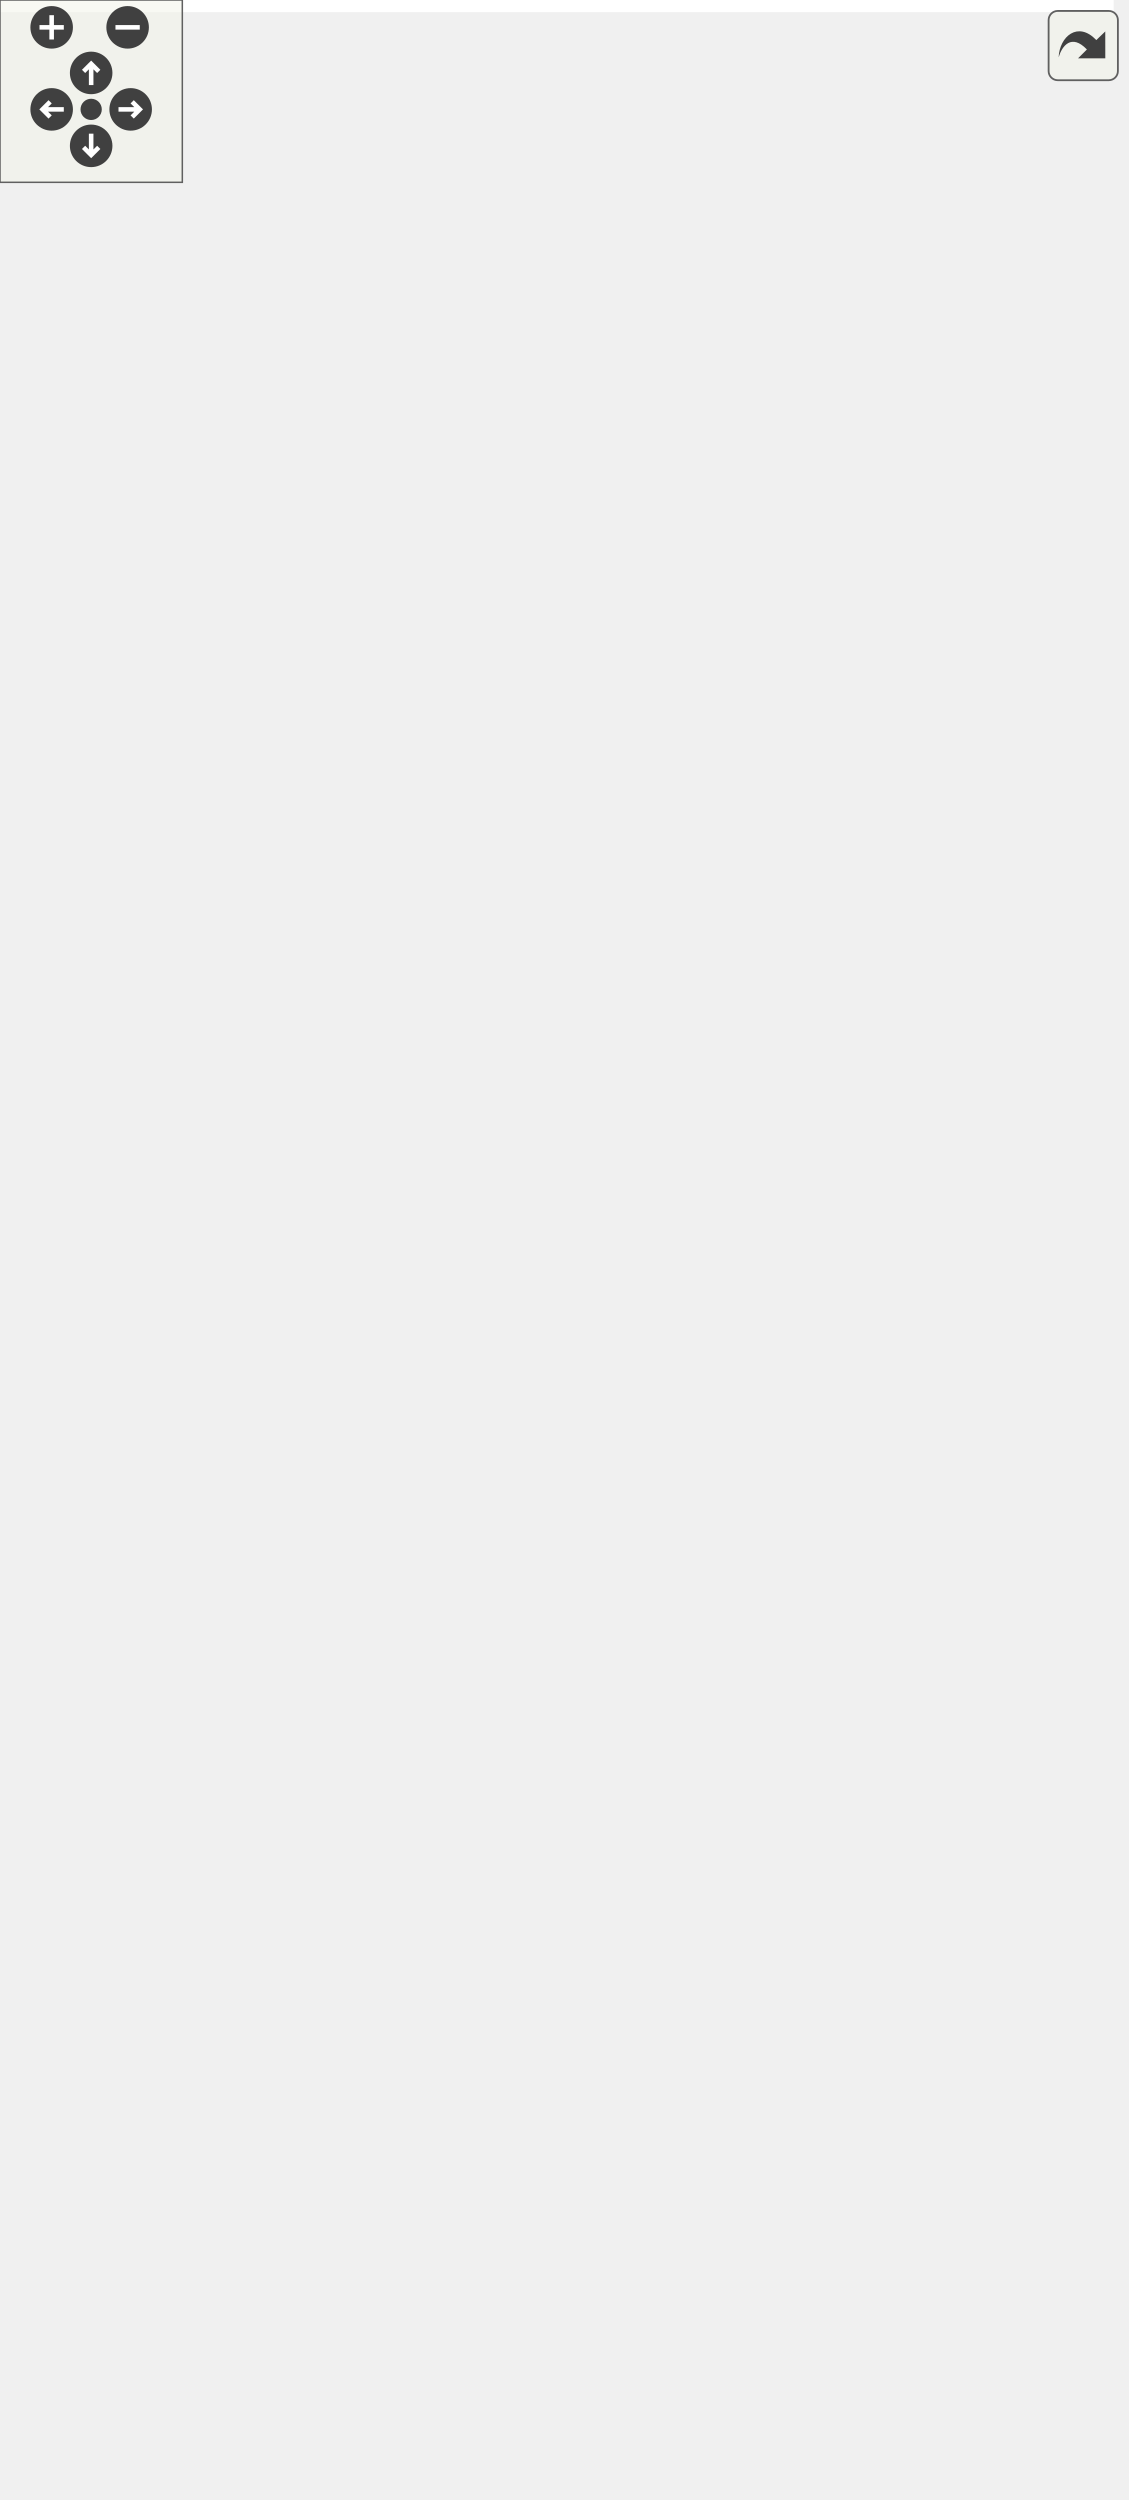
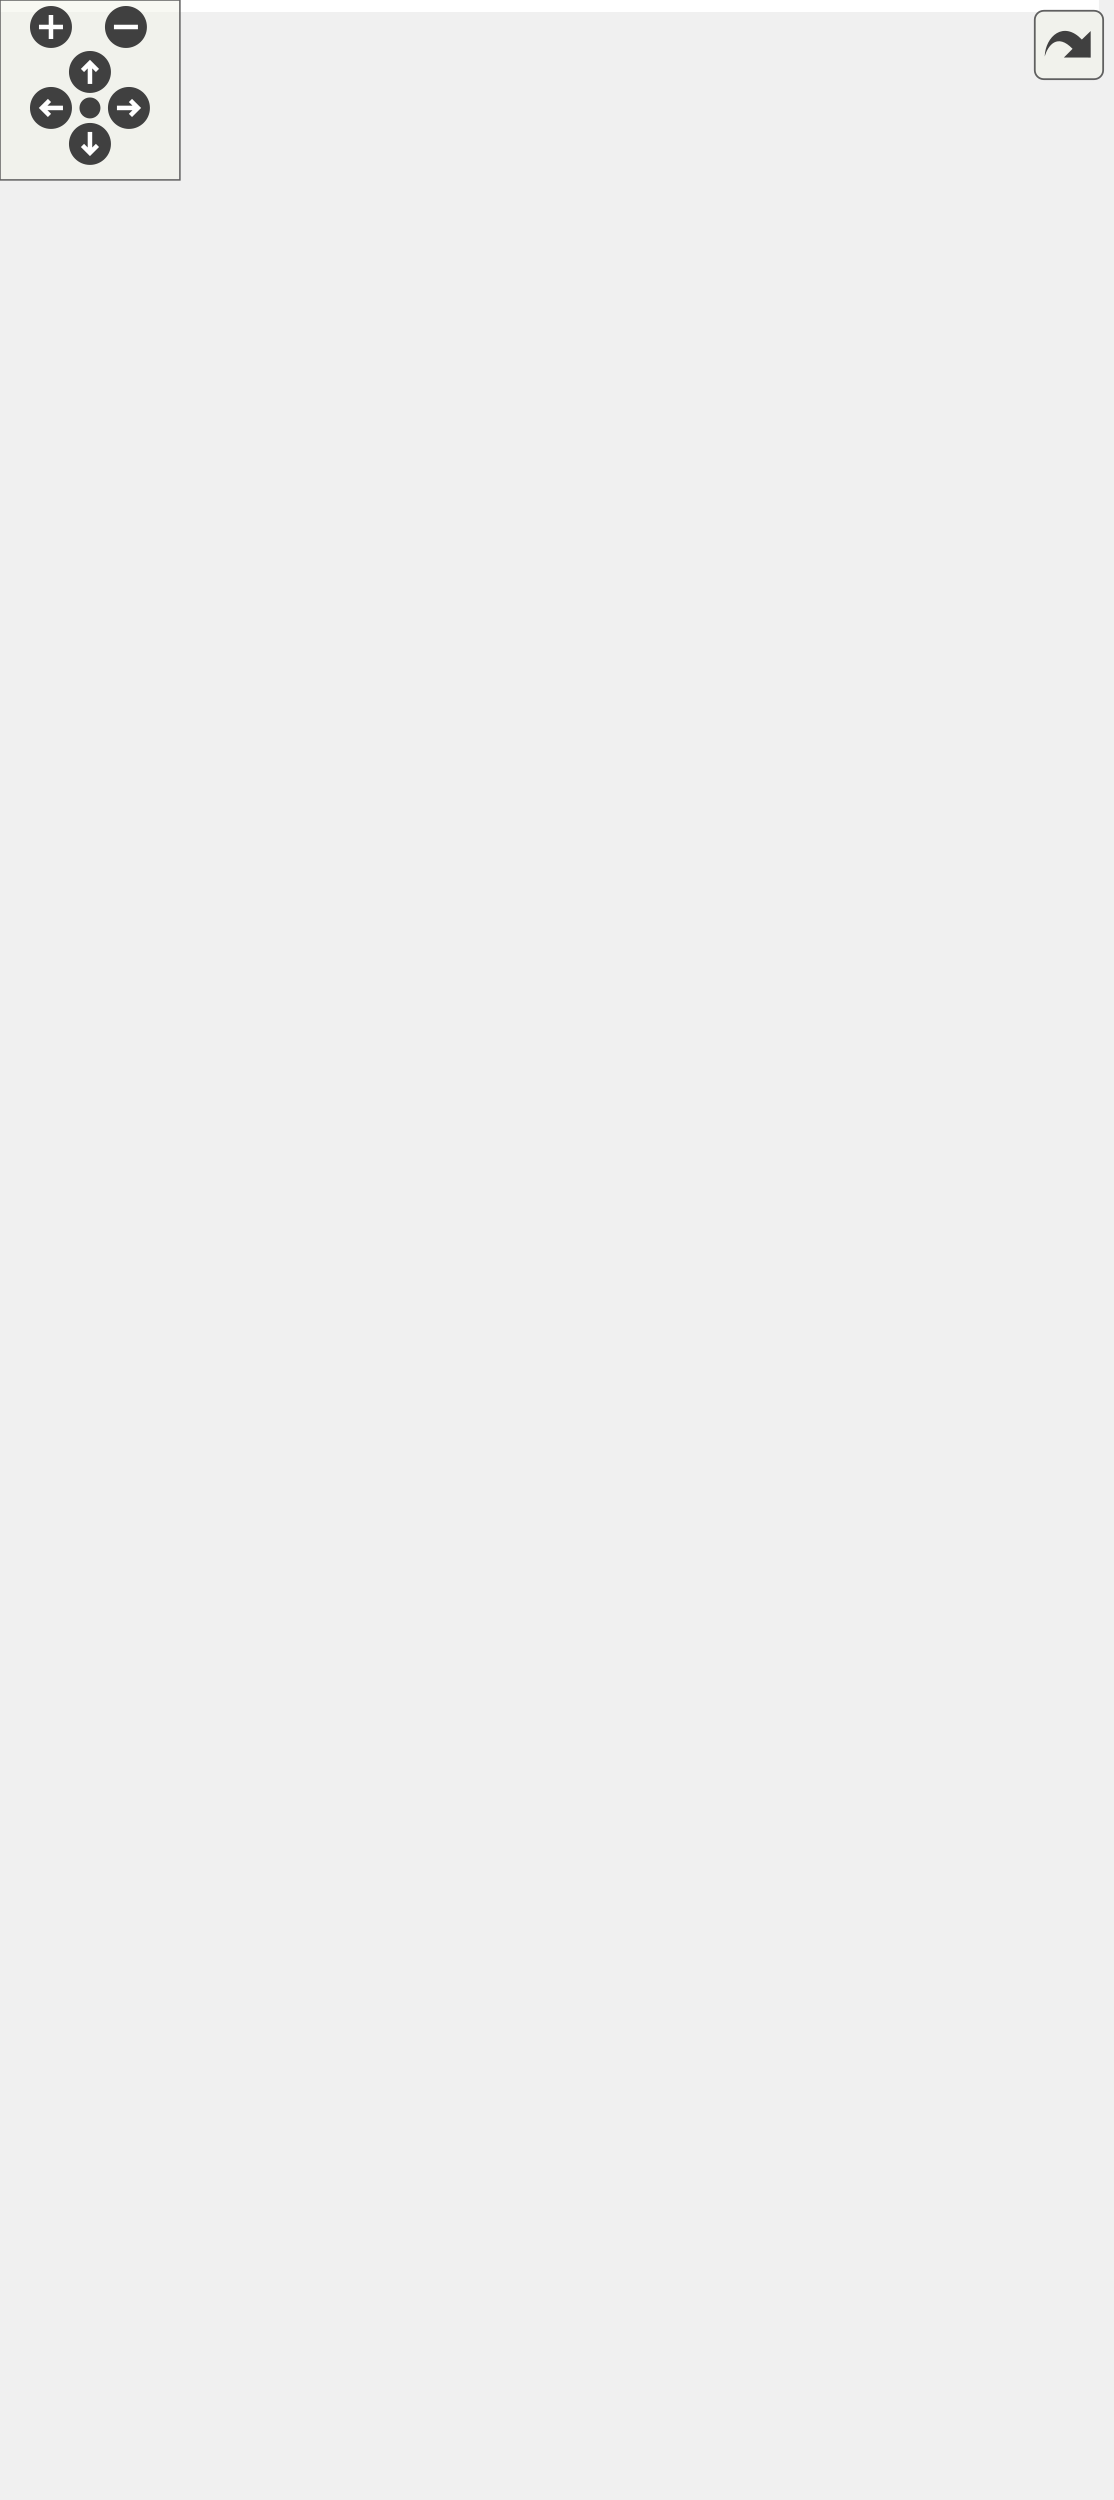
<svg xmlns="http://www.w3.org/2000/svg" xmlns:xlink="http://www.w3.org/1999/xlink" id="main" version="1.1" xml:space="preserve">
  <style type="text/css">
.edge:hover path { stroke: red; }
.edge:hover polygon { stroke: red; fill: red; }
</style>
  <defs>
    <circle id="rim" cx="0" cy="0" r="7" />
    <circle id="rim2" cx="0" cy="0" r="3.5" />
    <g id="zoomPlus">
      <use xlink:href="#rim" fill="#404040">
        <set attributeName="fill" to="#808080" begin="zoomplus.mouseover" end="zoomplus.mouseout" />
      </use>
      <path d="M-4,0h8M0,-4v8" fill="none" stroke="white" stroke-width="1.5" pointer-events="none" />
    </g>
    <g id="zoomMin">
      <use xlink:href="#rim" fill="#404040">
        <set attributeName="fill" to="#808080" begin="zoomminus.mouseover" end="zoomminus.mouseout" />
      </use>
      <path d="M-4,0h8" fill="none" stroke="white" stroke-width="1.5" pointer-events="none" />
    </g>
    <g id="dirArrow">
      <path fill="none" stroke="white" stroke-width="1.5" d="M0,-3.0v7 M-2.5,-0.5L0,-3.0L2.5,-0.5" />
    </g>
    <g id="resetDef">
      <use xlink:href="#rim2" fill="#404040">
        <set attributeName="fill" to="#808080" begin="reset.mouseover" end="reset.mouseout" />
      </use>
    </g>
  </defs>
  <svg id="graph" class="graph">
    <g id="viewport">
-       <polygon fill="white" stroke="transparent" points="-4,4 -4,-762 366.5,-762 366.5,4 -4,4" />
+       <polygon fill="white" stroke="transparent" points="-4,4 -4,-773 366.5,-773 366.5,4 -4,4" />
      <g id="node1" class="node">
        <g id="a_node1">
          <a xlink:title=" ">
-             <polygon fill="#bfbfbf" stroke="black" points="102.5,-0.5 102.5,-123.5 263.5,-123.5 263.5,-0.5 102.5,-0.5" />
-             <text text-anchor="middle" x="183" y="-111.5" font-family="Helvetica,sans-Serif" font-size="10.00">pocketmine\block\Cake</text>
-             <polyline fill="none" stroke="black" points="102.5,-104.5 263.5,-104.5 " />
-             <text text-anchor="start" x="110.5" y="-92.5" font-family="Helvetica,sans-Serif" font-size="10.00">+ MAX_BITES</text>
-             <text text-anchor="start" x="110.5" y="-81.5" font-family="Helvetica,sans-Serif" font-size="10.00"># $bites</text>
-             <polyline fill="none" stroke="black" points="102.5,-74.5 263.5,-74.5 " />
-             <text text-anchor="start" x="110.5" y="-62.5" font-family="Helvetica,sans-Serif" font-size="10.00">+ getBites()</text>
-             <text text-anchor="start" x="110.5" y="-51.5" font-family="Helvetica,sans-Serif" font-size="10.00">+ getResidue()</text>
-             <text text-anchor="start" x="110.5" y="-40.5" font-family="Helvetica,sans-Serif" font-size="10.00">+ onInteract()</text>
-             <text text-anchor="start" x="110.5" y="-29.5" font-family="Helvetica,sans-Serif" font-size="10.00">+ setBites()</text>
-             <text text-anchor="start" x="110.5" y="-18.5" font-family="Helvetica,sans-Serif" font-size="10.00"># describeBlockOnlyState()</text>
-             <text text-anchor="start" x="110.5" y="-7.5" font-family="Helvetica,sans-Serif" font-size="10.00"># recalculateCollisionBoxes()</text>
+             <polygon fill="#bfbfbf" stroke="black" points="98,-0.5 98,-134.5 268,-134.5 268,-0.5 98,-0.5" />
+             <text text-anchor="middle" x="183" y="-122.5" font-family="Helvetica,sans-Serif" font-size="10.00">pocketmine\block\Cake</text>
+             <polyline fill="none" stroke="black" points="98,-115.5 268,-115.5 " />
+             <text text-anchor="start" x="106" y="-103.5" font-family="Helvetica,sans-Serif" font-size="10.00">+ MAX_BITES</text>
+             <text text-anchor="start" x="106" y="-92.5" font-family="Helvetica,sans-Serif" font-size="10.00"># $bites</text>
+             <polyline fill="none" stroke="black" points="98,-85.5 268,-85.5 " />
+             <text text-anchor="start" x="106" y="-73.5" font-family="Helvetica,sans-Serif" font-size="10.00">+ getBites()</text>
+             <text text-anchor="start" x="106" y="-62.5" font-family="Helvetica,sans-Serif" font-size="10.00">+ getDropsForCompatibleTool()</text>
+             <text text-anchor="start" x="106" y="-51.5" font-family="Helvetica,sans-Serif" font-size="10.00">+ getResidue()</text>
+             <text text-anchor="start" x="106" y="-40.5" font-family="Helvetica,sans-Serif" font-size="10.00">+ onInteract()</text>
+             <text text-anchor="start" x="106" y="-29.5" font-family="Helvetica,sans-Serif" font-size="10.00">+ setBites()</text>
+             <text text-anchor="start" x="106" y="-18.5" font-family="Helvetica,sans-Serif" font-size="10.00"># describeBlockOnlyState()</text>
+             <text text-anchor="start" x="106" y="-7.5" font-family="Helvetica,sans-Serif" font-size="10.00"># recalculateCollisionBoxes()</text>
          </a>
        </g>
      </g>
      <g id="node2" class="node">
        <g id="a_node2">
          <a xlink:href="../../d6/dc5/classpocketmine_1_1block_1_1_base_cake.html" target="_top" xlink:title=" ">
-             <polygon fill="white" stroke="#bfbfbf" points="106,-160.5 106,-316.5 260,-316.5 260,-160.5 106,-160.5" />
-             <text text-anchor="middle" x="183" y="-304.5" font-family="Helvetica,sans-Serif" font-size="10.00">pocketmine\block\BaseCake</text>
-             <polyline fill="none" stroke="#bfbfbf" points="106,-297.5 260,-297.5 " />
-             <text text-anchor="middle" x="183" y="-285.5" font-family="Helvetica,sans-Serif" font-size="10.00"> </text>
-             <polyline fill="none" stroke="#bfbfbf" points="106,-278.5 260,-278.5 " />
-             <text text-anchor="start" x="114" y="-266.5" font-family="Helvetica,sans-Serif" font-size="10.00">+ getAdditionalEffects()</text>
-             <text text-anchor="start" x="114" y="-255.5" font-family="Helvetica,sans-Serif" font-size="10.00">+ getFoodRestore()</text>
-             <text text-anchor="start" x="114" y="-244.5" font-family="Helvetica,sans-Serif" font-size="10.00">+ getResidue()</text>
-             <text text-anchor="start" x="114" y="-233.5" font-family="Helvetica,sans-Serif" font-size="10.00">+ getSaturationRestore()</text>
-             <text text-anchor="start" x="114" y="-222.5" font-family="Helvetica,sans-Serif" font-size="10.00">+ getSupportType()</text>
-             <text text-anchor="start" x="114" y="-211.5" font-family="Helvetica,sans-Serif" font-size="10.00">+ onConsume()</text>
-             <text text-anchor="start" x="114" y="-200.5" font-family="Helvetica,sans-Serif" font-size="10.00">+ onInteract()</text>
-             <text text-anchor="start" x="114" y="-189.5" font-family="Helvetica,sans-Serif" font-size="10.00">+ onNearbyBlockChange()</text>
-             <text text-anchor="start" x="114" y="-178.5" font-family="Helvetica,sans-Serif" font-size="10.00">+ place()</text>
-             <text text-anchor="start" x="114" y="-167.5" font-family="Helvetica,sans-Serif" font-size="10.00">+ requiresHunger()</text>
+             <polygon fill="white" stroke="#bfbfbf" points="106,-171.5 106,-327.5 260,-327.5 260,-171.5 106,-171.5" />
+             <text text-anchor="middle" x="183" y="-315.5" font-family="Helvetica,sans-Serif" font-size="10.00">pocketmine\block\BaseCake</text>
+             <polyline fill="none" stroke="#bfbfbf" points="106,-308.5 260,-308.5 " />
+             <text text-anchor="middle" x="183" y="-296.5" font-family="Helvetica,sans-Serif" font-size="10.00"> </text>
+             <polyline fill="none" stroke="#bfbfbf" points="106,-289.5 260,-289.5 " />
+             <text text-anchor="start" x="114" y="-277.5" font-family="Helvetica,sans-Serif" font-size="10.00">+ getAdditionalEffects()</text>
+             <text text-anchor="start" x="114" y="-266.5" font-family="Helvetica,sans-Serif" font-size="10.00">+ getFoodRestore()</text>
+             <text text-anchor="start" x="114" y="-255.5" font-family="Helvetica,sans-Serif" font-size="10.00">+ getResidue()</text>
+             <text text-anchor="start" x="114" y="-244.5" font-family="Helvetica,sans-Serif" font-size="10.00">+ getSaturationRestore()</text>
+             <text text-anchor="start" x="114" y="-233.5" font-family="Helvetica,sans-Serif" font-size="10.00">+ getSupportType()</text>
+             <text text-anchor="start" x="114" y="-222.5" font-family="Helvetica,sans-Serif" font-size="10.00">+ onConsume()</text>
+             <text text-anchor="start" x="114" y="-211.5" font-family="Helvetica,sans-Serif" font-size="10.00">+ onInteract()</text>
+             <text text-anchor="start" x="114" y="-200.5" font-family="Helvetica,sans-Serif" font-size="10.00">+ onNearbyBlockChange()</text>
+             <text text-anchor="start" x="114" y="-189.5" font-family="Helvetica,sans-Serif" font-size="10.00">+ place()</text>
+             <text text-anchor="start" x="114" y="-178.5" font-family="Helvetica,sans-Serif" font-size="10.00">+ requiresHunger()</text>
          </a>
        </g>
      </g>
      <g id="edge1" class="edge">
-         <path fill="none" stroke="midnightblue" d="M183,-150.3C183,-141.29 183,-132.28 183,-123.65" />
-         <polygon fill="none" stroke="midnightblue" points="179.5,-150.45 183,-160.45 186.5,-150.45 179.5,-150.45" />
+         <path fill="none" stroke="midnightblue" d="M183,-161.31C183,-152.36 183,-143.37 183,-134.69" />
+         <polygon fill="none" stroke="midnightblue" points="179.5,-161.38 183,-171.38 186.5,-161.38 179.5,-161.38" />
      </g>
      <g id="node3" class="node">
        <g id="a_node3">
          <a xlink:href="../../d5/d1b/classpocketmine_1_1block_1_1_transparent.html" target="_top" xlink:title=" ">
-             <polygon fill="white" stroke="black" points="10.5,-364.5 10.5,-421.5 173.5,-421.5 173.5,-364.5 10.5,-364.5" />
-             <text text-anchor="middle" x="92" y="-409.5" font-family="Helvetica,sans-Serif" font-size="10.00">pocketmine\block\Transparent</text>
-             <polyline fill="none" stroke="black" points="10.5,-402.5 173.5,-402.5 " />
-             <text text-anchor="middle" x="92" y="-390.5" font-family="Helvetica,sans-Serif" font-size="10.00"> </text>
-             <polyline fill="none" stroke="black" points="10.5,-383.5 173.5,-383.5 " />
-             <text text-anchor="start" x="18.5" y="-371.5" font-family="Helvetica,sans-Serif" font-size="10.00">+ isTransparent()</text>
+             <polygon fill="white" stroke="black" points="10.5,-375.5 10.5,-432.5 173.5,-432.5 173.5,-375.5 10.5,-375.5" />
+             <text text-anchor="middle" x="92" y="-420.5" font-family="Helvetica,sans-Serif" font-size="10.00">pocketmine\block\Transparent</text>
+             <polyline fill="none" stroke="black" points="10.5,-413.5 173.5,-413.5 " />
+             <text text-anchor="middle" x="92" y="-401.5" font-family="Helvetica,sans-Serif" font-size="10.00"> </text>
+             <polyline fill="none" stroke="black" points="10.5,-394.5 173.5,-394.5 " />
+             <text text-anchor="start" x="18.5" y="-382.5" font-family="Helvetica,sans-Serif" font-size="10.00">+ isTransparent()</text>
          </a>
        </g>
      </g>
      <g id="edge2" class="edge">
-         <path fill="none" stroke="midnightblue" d="M113.65,-355.71C120.71,-343.88 128.84,-330.26 136.99,-316.6" />
-         <polygon fill="none" stroke="midnightblue" points="110.6,-354 108.48,-364.38 116.61,-357.59 110.6,-354" />
+         <path fill="none" stroke="midnightblue" d="M113.65,-366.71C120.71,-354.88 128.84,-341.26 136.99,-327.6" />
+         <polygon fill="none" stroke="midnightblue" points="110.6,-365 108.48,-375.38 116.61,-368.59 110.6,-365" />
      </g>
      <g id="node4" class="node">
        <g id="a_node4">
          <a xlink:href="../../d7/d27/classpocketmine_1_1block_1_1_block.html" target="_top" xlink:title=" ">
-             <polygon fill="white" stroke="#bfbfbf" points="0,-469.5 0,-757.5 176,-757.5 176,-469.5 0,-469.5" />
-             <text text-anchor="middle" x="88" y="-745.5" font-family="Helvetica,sans-Serif" font-size="10.00">pocketmine\block\Block</text>
-             <polyline fill="none" stroke="#bfbfbf" points="0,-738.5 176,-738.5 " />
-             <text text-anchor="start" x="8" y="-726.5" font-family="Helvetica,sans-Serif" font-size="10.00">+ EMPTY_STATE_ID</text>
-             <text text-anchor="start" x="8" y="-715.5" font-family="Helvetica,sans-Serif" font-size="10.00">+ INTERNAL_STATE_DATA_BITS</text>
-             <text text-anchor="start" x="8" y="-704.5" font-family="Helvetica,sans-Serif" font-size="10.00">+ INTERNAL_STATE_DATA_MASK</text>
-             <text text-anchor="start" x="8" y="-693.5" font-family="Helvetica,sans-Serif" font-size="10.00"># $collisionBoxes</text>
-             <text text-anchor="start" x="8" y="-682.5" font-family="Helvetica,sans-Serif" font-size="10.00"># $fallbackName</text>
-             <text text-anchor="start" x="8" y="-671.5" font-family="Helvetica,sans-Serif" font-size="10.00"># $idInfo</text>
-             <text text-anchor="start" x="8" y="-660.5" font-family="Helvetica,sans-Serif" font-size="10.00"># $position</text>
-             <text text-anchor="start" x="8" y="-649.5" font-family="Helvetica,sans-Serif" font-size="10.00"># $typeInfo</text>
-             <polyline fill="none" stroke="#bfbfbf" points="0,-642.5 176,-642.5 " />
-             <text text-anchor="start" x="8" y="-630.5" font-family="Helvetica,sans-Serif" font-size="10.00">+ __construct()</text>
-             <text text-anchor="start" x="8" y="-619.5" font-family="Helvetica,sans-Serif" font-size="10.00">+ __clone()</text>
-             <text text-anchor="start" x="8" y="-608.5" font-family="Helvetica,sans-Serif" font-size="10.00">+ __toString()</text>
-             <text text-anchor="start" x="8" y="-597.5" font-family="Helvetica,sans-Serif" font-size="10.00">+ addVelocityToEntity()</text>
-             <text text-anchor="start" x="8" y="-586.5" font-family="Helvetica,sans-Serif" font-size="10.00">+ asItem()</text>
-             <text text-anchor="start" x="8" y="-575.5" font-family="Helvetica,sans-Serif" font-size="10.00">+ blocksDirectSkyLight()</text>
-             <text text-anchor="start" x="8" y="-564.5" font-family="Helvetica,sans-Serif" font-size="10.00">+ burnsForever()</text>
-             <text text-anchor="start" x="8" y="-553.5" font-family="Helvetica,sans-Serif" font-size="10.00">+ calculateIntercept()</text>
-             <text text-anchor="start" x="8" y="-542.5" font-family="Helvetica,sans-Serif" font-size="10.00">+ canBeFlowedInto()</text>
-             <text text-anchor="start" x="8" y="-531.5" font-family="Helvetica,sans-Serif" font-size="10.00">+ canBePlaced()</text>
-             <text text-anchor="start" x="8" y="-520.5" font-family="Helvetica,sans-Serif" font-size="10.00">and 59 more...</text>
-             <text text-anchor="start" x="8" y="-509.5" font-family="Helvetica,sans-Serif" font-size="10.00"># describeBlockOnlyState()</text>
-             <text text-anchor="start" x="8" y="-498.5" font-family="Helvetica,sans-Serif" font-size="10.00"># getAdjacentSupportType()</text>
-             <text text-anchor="start" x="8" y="-487.5" font-family="Helvetica,sans-Serif" font-size="10.00"># getXpDropAmount()</text>
-             <text text-anchor="start" x="8" y="-476.5" font-family="Helvetica,sans-Serif" font-size="10.00"># recalculateCollisionBoxes()</text>
+             <polygon fill="white" stroke="#bfbfbf" points="0,-480.5 0,-768.5 176,-768.5 176,-480.5 0,-480.5" />
+             <text text-anchor="middle" x="88" y="-756.5" font-family="Helvetica,sans-Serif" font-size="10.00">pocketmine\block\Block</text>
+             <polyline fill="none" stroke="#bfbfbf" points="0,-749.5 176,-749.5 " />
+             <text text-anchor="start" x="8" y="-737.5" font-family="Helvetica,sans-Serif" font-size="10.00">+ EMPTY_STATE_ID</text>
+             <text text-anchor="start" x="8" y="-726.5" font-family="Helvetica,sans-Serif" font-size="10.00">+ INTERNAL_STATE_DATA_BITS</text>
+             <text text-anchor="start" x="8" y="-715.5" font-family="Helvetica,sans-Serif" font-size="10.00">+ INTERNAL_STATE_DATA_MASK</text>
+             <text text-anchor="start" x="8" y="-704.5" font-family="Helvetica,sans-Serif" font-size="10.00"># $collisionBoxes</text>
+             <text text-anchor="start" x="8" y="-693.5" font-family="Helvetica,sans-Serif" font-size="10.00"># $fallbackName</text>
+             <text text-anchor="start" x="8" y="-682.5" font-family="Helvetica,sans-Serif" font-size="10.00"># $idInfo</text>
+             <text text-anchor="start" x="8" y="-671.5" font-family="Helvetica,sans-Serif" font-size="10.00"># $position</text>
+             <text text-anchor="start" x="8" y="-660.5" font-family="Helvetica,sans-Serif" font-size="10.00"># $typeInfo</text>
+             <polyline fill="none" stroke="#bfbfbf" points="0,-653.5 176,-653.5 " />
+             <text text-anchor="start" x="8" y="-641.5" font-family="Helvetica,sans-Serif" font-size="10.00">+ __construct()</text>
+             <text text-anchor="start" x="8" y="-630.5" font-family="Helvetica,sans-Serif" font-size="10.00">+ __clone()</text>
+             <text text-anchor="start" x="8" y="-619.5" font-family="Helvetica,sans-Serif" font-size="10.00">+ __toString()</text>
+             <text text-anchor="start" x="8" y="-608.5" font-family="Helvetica,sans-Serif" font-size="10.00">+ addVelocityToEntity()</text>
+             <text text-anchor="start" x="8" y="-597.5" font-family="Helvetica,sans-Serif" font-size="10.00">+ asItem()</text>
+             <text text-anchor="start" x="8" y="-586.5" font-family="Helvetica,sans-Serif" font-size="10.00">+ blocksDirectSkyLight()</text>
+             <text text-anchor="start" x="8" y="-575.5" font-family="Helvetica,sans-Serif" font-size="10.00">+ burnsForever()</text>
+             <text text-anchor="start" x="8" y="-564.5" font-family="Helvetica,sans-Serif" font-size="10.00">+ calculateIntercept()</text>
+             <text text-anchor="start" x="8" y="-553.5" font-family="Helvetica,sans-Serif" font-size="10.00">+ canBeFlowedInto()</text>
+             <text text-anchor="start" x="8" y="-542.5" font-family="Helvetica,sans-Serif" font-size="10.00">+ canBePlaced()</text>
+             <text text-anchor="start" x="8" y="-531.5" font-family="Helvetica,sans-Serif" font-size="10.00">and 59 more...</text>
+             <text text-anchor="start" x="8" y="-520.5" font-family="Helvetica,sans-Serif" font-size="10.00"># describeBlockOnlyState()</text>
+             <text text-anchor="start" x="8" y="-509.5" font-family="Helvetica,sans-Serif" font-size="10.00"># getAdjacentSupportType()</text>
+             <text text-anchor="start" x="8" y="-498.5" font-family="Helvetica,sans-Serif" font-size="10.00"># getXpDropAmount()</text>
+             <text text-anchor="start" x="8" y="-487.5" font-family="Helvetica,sans-Serif" font-size="10.00"># recalculateCollisionBoxes()</text>
          </a>
        </g>
      </g>
      <g id="edge3" class="edge">
-         <path fill="none" stroke="midnightblue" d="M90.81,-458.81C91.07,-444.81 91.3,-431.99 91.5,-421.51" />
-         <polygon fill="none" stroke="midnightblue" points="87.31,-459.13 90.62,-469.2 94.31,-459.26 87.31,-459.13" />
+         <path fill="none" stroke="midnightblue" d="M90.81,-469.81C91.07,-455.81 91.3,-442.99 91.5,-432.51" />
+         <polygon fill="none" stroke="midnightblue" points="87.31,-470.13 90.62,-480.2 94.31,-470.26 87.31,-470.13" />
      </g>
      <g id="node5" class="node">
        <g id="a_node5">
          <a xlink:href="../../df/dfd/interfacepocketmine_1_1entity_1_1_food_source.html" target="_top" xlink:title=" ">
-             <polygon fill="white" stroke="black" points="194,-353.5 194,-432.5 358,-432.5 358,-353.5 194,-353.5" />
-             <text text-anchor="middle" x="276" y="-420.5" font-family="Helvetica,sans-Serif" font-size="10.00">pocketmine\entity\FoodSource</text>
-             <polyline fill="none" stroke="black" points="194,-413.5 358,-413.5 " />
-             <text text-anchor="middle" x="276" y="-401.5" font-family="Helvetica,sans-Serif" font-size="10.00"> </text>
-             <polyline fill="none" stroke="black" points="194,-394.5 358,-394.5 " />
-             <text text-anchor="start" x="202" y="-382.5" font-family="Helvetica,sans-Serif" font-size="10.00">+ getFoodRestore()</text>
-             <text text-anchor="start" x="202" y="-371.5" font-family="Helvetica,sans-Serif" font-size="10.00">+ getSaturationRestore()</text>
-             <text text-anchor="start" x="202" y="-360.5" font-family="Helvetica,sans-Serif" font-size="10.00">+ requiresHunger()</text>
+             <polygon fill="white" stroke="black" points="194,-364.5 194,-443.5 358,-443.5 358,-364.5 194,-364.5" />
+             <text text-anchor="middle" x="276" y="-431.5" font-family="Helvetica,sans-Serif" font-size="10.00">pocketmine\entity\FoodSource</text>
+             <polyline fill="none" stroke="black" points="194,-424.5 358,-424.5 " />
+             <text text-anchor="middle" x="276" y="-412.5" font-family="Helvetica,sans-Serif" font-size="10.00"> </text>
+             <polyline fill="none" stroke="black" points="194,-405.5 358,-405.5 " />
+             <text text-anchor="start" x="202" y="-393.5" font-family="Helvetica,sans-Serif" font-size="10.00">+ getFoodRestore()</text>
+             <text text-anchor="start" x="202" y="-382.5" font-family="Helvetica,sans-Serif" font-size="10.00">+ getSaturationRestore()</text>
+             <text text-anchor="start" x="202" y="-371.5" font-family="Helvetica,sans-Serif" font-size="10.00">+ requiresHunger()</text>
          </a>
        </g>
      </g>
      <g id="edge4" class="edge">
-         <path fill="none" stroke="midnightblue" d="M247.02,-344.47C241.6,-335.59 235.82,-326.11 230.02,-316.61" />
-         <polygon fill="none" stroke="midnightblue" points="244.1,-346.41 252.29,-353.12 250.07,-342.76 244.1,-346.41" />
+         <path fill="none" stroke="midnightblue" d="M247.02,-355.47C241.6,-346.59 235.82,-337.11 230.02,-327.61" />
+         <polygon fill="none" stroke="midnightblue" points="244.1,-357.41 252.29,-364.12 250.07,-353.76 244.1,-357.41" />
      </g>
      <g id="node6" class="node">
        <g id="a_node6">
          <a xlink:href="../../db/d3f/interfacepocketmine_1_1entity_1_1_consumable.html" target="_top" xlink:title=" ">
-             <polygon fill="white" stroke="black" points="193.5,-579.5 193.5,-647.5 362.5,-647.5 362.5,-579.5 193.5,-579.5" />
-             <text text-anchor="middle" x="278" y="-635.5" font-family="Helvetica,sans-Serif" font-size="10.00">pocketmine\entity\Consumable</text>
-             <polyline fill="none" stroke="black" points="193.5,-628.5 362.5,-628.5 " />
-             <text text-anchor="middle" x="278" y="-616.5" font-family="Helvetica,sans-Serif" font-size="10.00"> </text>
-             <polyline fill="none" stroke="black" points="193.5,-609.5 362.5,-609.5 " />
-             <text text-anchor="start" x="201.5" y="-597.5" font-family="Helvetica,sans-Serif" font-size="10.00">+ getAdditionalEffects()</text>
-             <text text-anchor="start" x="201.5" y="-586.5" font-family="Helvetica,sans-Serif" font-size="10.00">+ onConsume()</text>
+             <polygon fill="white" stroke="black" points="193.5,-590.5 193.5,-658.5 362.5,-658.5 362.5,-590.5 193.5,-590.5" />
+             <text text-anchor="middle" x="278" y="-646.5" font-family="Helvetica,sans-Serif" font-size="10.00">pocketmine\entity\Consumable</text>
+             <polyline fill="none" stroke="black" points="193.5,-639.5 362.5,-639.5 " />
+             <text text-anchor="middle" x="278" y="-627.5" font-family="Helvetica,sans-Serif" font-size="10.00"> </text>
+             <polyline fill="none" stroke="black" points="193.5,-620.5 362.5,-620.5 " />
+             <text text-anchor="start" x="201.5" y="-608.5" font-family="Helvetica,sans-Serif" font-size="10.00">+ getAdditionalEffects()</text>
+             <text text-anchor="start" x="201.5" y="-597.5" font-family="Helvetica,sans-Serif" font-size="10.00">+ onConsume()</text>
          </a>
        </g>
      </g>
      <g id="edge5" class="edge">
-         <path fill="none" stroke="midnightblue" d="M277.6,-569.12C277.24,-529.32 276.7,-470.91 276.35,-432.67" />
-         <polygon fill="none" stroke="midnightblue" points="274.1,-569.35 277.7,-579.31 281.1,-569.28 274.1,-569.35" />
+         <path fill="none" stroke="midnightblue" d="M277.6,-580.12C277.24,-540.32 276.7,-481.91 276.35,-443.67" />
+         <polygon fill="none" stroke="midnightblue" points="274.1,-580.35 277.7,-590.31 281.1,-580.28 274.1,-580.35" />
      </g>
    </g>
  </svg>
  <g id="navigator" transform="translate(0 0)" fill="#404254">
    <rect fill="#f2f5e9" fill-opacity="0.5" stroke="#606060" stroke-width=".5" x="0" y="0" width="60" height="60" />
    <use id="zoomplus" xlink:href="#zoomPlus" x="17" y="9" />
    <use id="zoomminus" xlink:href="#zoomMin" x="42" y="9" />
    <use id="reset" xlink:href="#resetDef" x="30" y="36" />
    <g id="arrowUp" xlink:href="#dirArrow" transform="translate(30 24)">
      <use xlink:href="#rim" fill="#404040">
        <set attributeName="fill" to="#808080" begin="arrowUp.mouseover" end="arrowUp.mouseout" />
      </use>
      <path fill="none" stroke="white" stroke-width="1.5" d="M0,-3.0v7 M-2.5,-0.5L0,-3.0L2.5,-0.5" />
    </g>
    <g id="arrowRight" xlink:href="#dirArrow" transform="rotate(90) translate(36 -43)">
      <use xlink:href="#rim" fill="#404040">
        <set attributeName="fill" to="#808080" begin="arrowRight.mouseover" end="arrowRight.mouseout" />
      </use>
      <path fill="none" stroke="white" stroke-width="1.5" d="M0,-3.0v7 M-2.5,-0.5L0,-3.0L2.5,-0.5" />
    </g>
    <g id="arrowDown" xlink:href="#dirArrow" transform="rotate(180) translate(-30 -48)">
      <use xlink:href="#rim" fill="#404040">
        <set attributeName="fill" to="#808080" begin="arrowDown.mouseover" end="arrowDown.mouseout" />
      </use>
      <path fill="none" stroke="white" stroke-width="1.5" d="M0,-3.0v7 M-2.5,-0.5L0,-3.0L2.5,-0.5" />
    </g>
    <g id="arrowLeft" xlink:href="#dirArrow" transform="rotate(270) translate(-36 17)">
      <use xlink:href="#rim" fill="#404040">
        <set attributeName="fill" to="#808080" begin="arrowLeft.mouseover" end="arrowLeft.mouseout" />
      </use>
      <path fill="none" stroke="white" stroke-width="1.5" d="M0,-3.0v7 M-2.5,-0.5L0,-3.0L2.5,-0.5" />
    </g>
  </g>
  <svg viewBox="0 0 15 15" width="100%" height="30px" preserveAspectRatio="xMaxYMin meet">
    <g id="arrow_out" transform="scale(0.3 0.3)">
      <a xlink:href="classpocketmine_1_1block_1_1_cake__inherit__graph_org.svg" target="_base">
        <rect id="button" ry="5" rx="5" y="6" x="6" height="38" width="38" fill="#f2f5e9" fill-opacity="0.5" stroke="#606060" stroke-width="1.0" />
        <path id="arrow" d="M 11.5,31.437 C 11.94,20.098 22.043,11.323 32.159,21.979 L 37.069,17.246 C 37.069,17.246 37.088,32 37.088,32 L 22.16,31.978 C 22.16,31.978 26.998,27.14 26.998,27.14 C 18.529,18.264 13.292,25.23 11.5,31.437 z" style="fill:#404040;" />
      </a>
    </g>
  </svg>
</svg>
